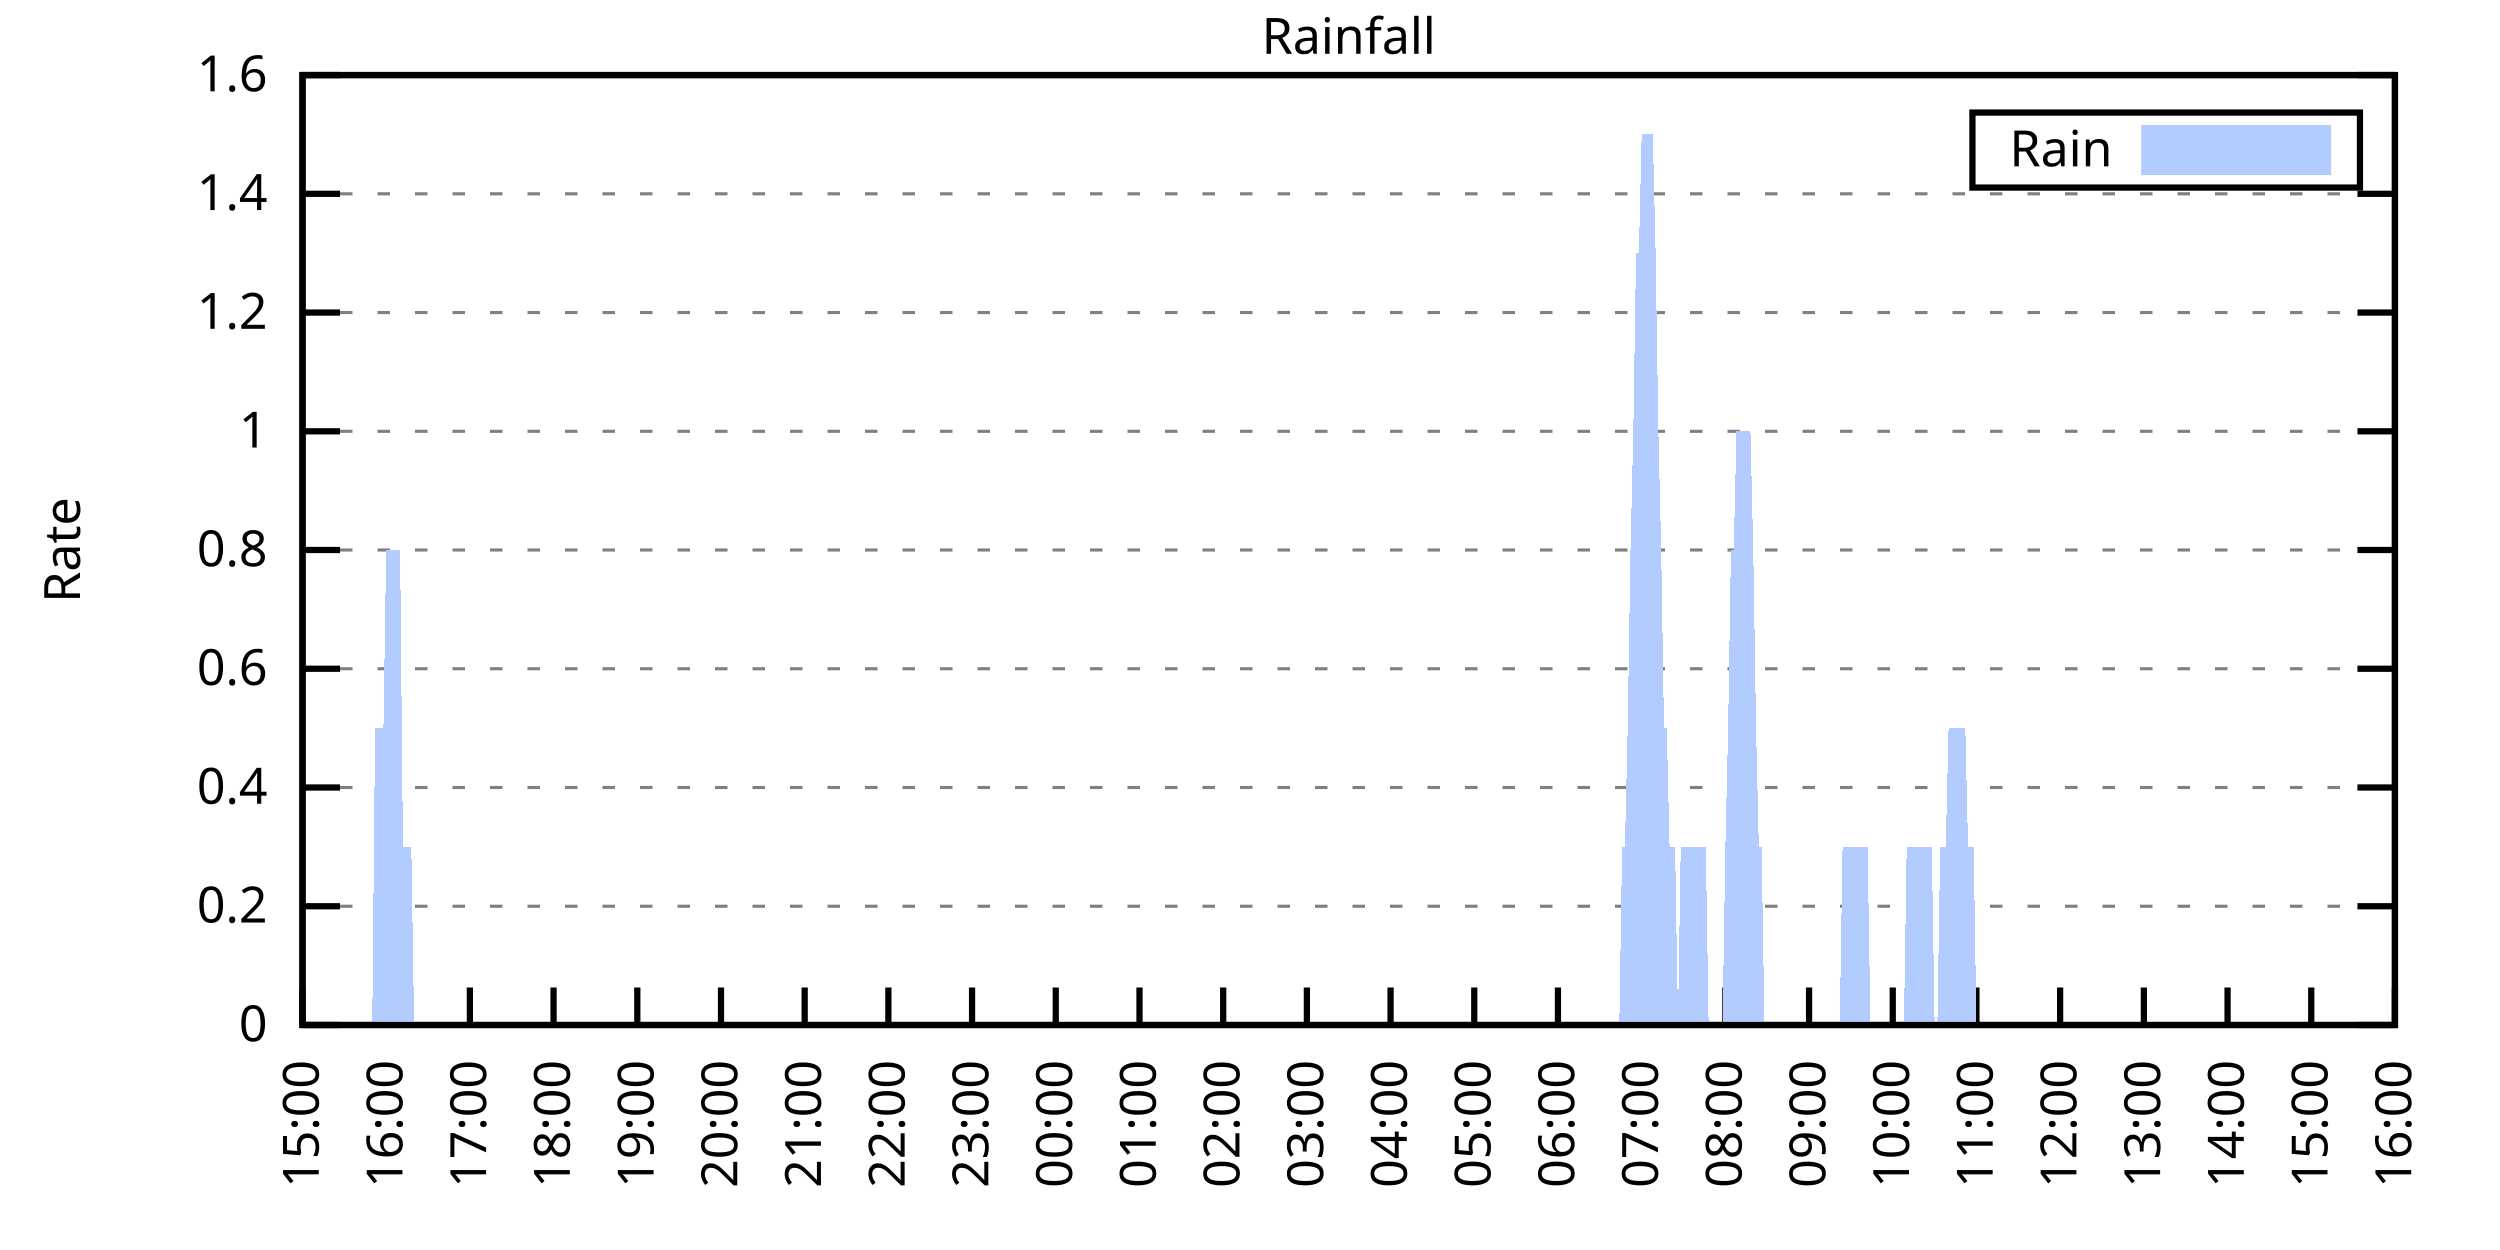
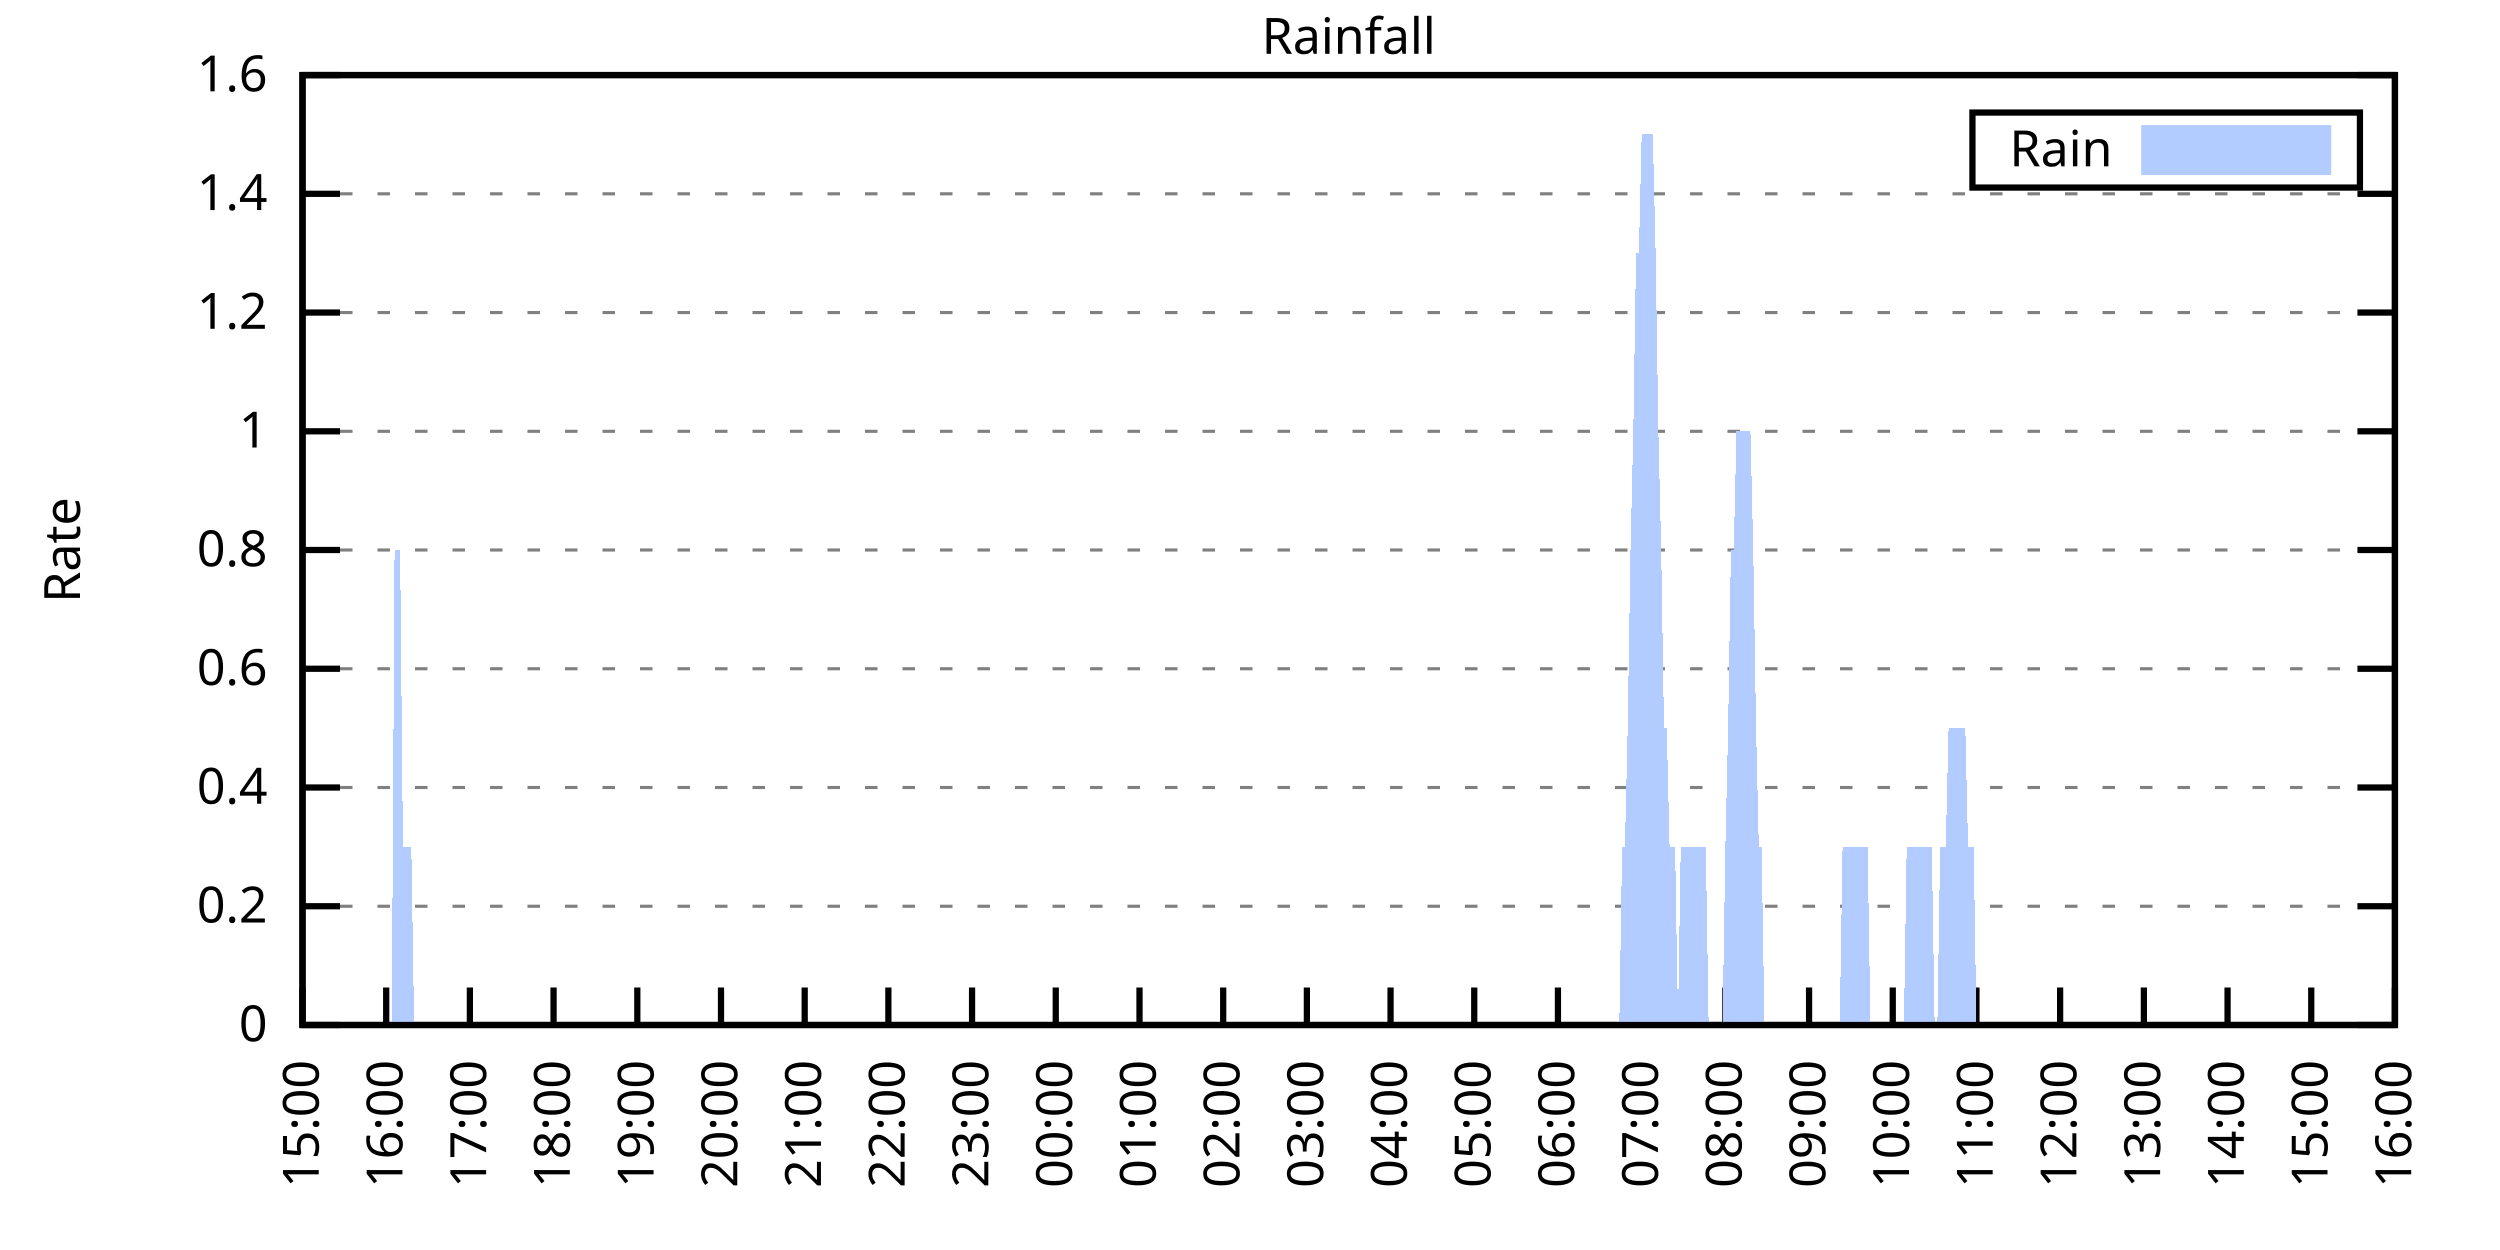
<svg xmlns="http://www.w3.org/2000/svg" xmlns:xlink="http://www.w3.org/1999/xlink" width="400" height="200" viewBox="0 0 400 200">
  <g id="gnuplot_canvas">
    <rect x="0" y="0" width="400" height="200" fill="none" />
    <defs>
      <circle id="gpDot" r="0.5" stroke-width="0.5" stroke="currentColor" />
      <path id="gpPt0" stroke-width="0.333" stroke="currentColor" d="M-1,0 h2 M0,-1 v2" />
      <path id="gpPt1" stroke-width="0.333" stroke="currentColor" d="M-1,-1 L1,1 M1,-1 L-1,1" />
      <path id="gpPt2" stroke-width="0.333" stroke="currentColor" d="M-1,0 L1,0 M0,-1 L0,1 M-1,-1 L1,1 M-1,1 L1,-1" />
      <rect id="gpPt3" stroke-width="0.333" stroke="currentColor" x="-1" y="-1" width="2" height="2" />
      <rect id="gpPt4" stroke-width="0.333" stroke="currentColor" fill="currentColor" x="-1" y="-1" width="2" height="2" />
      <circle id="gpPt5" stroke-width="0.333" stroke="currentColor" cx="0" cy="0" r="1" />
      <use xlink:href="#gpPt5" id="gpPt6" fill="currentColor" stroke="none" />
      <path id="gpPt7" stroke-width="0.333" stroke="currentColor" d="M0,-1.33 L-1.33,0.67 L1.33,0.67 z" />
      <use xlink:href="#gpPt7" id="gpPt8" fill="currentColor" stroke="none" />
      <use xlink:href="#gpPt7" id="gpPt9" stroke="currentColor" transform="rotate(180)" />
      <use xlink:href="#gpPt9" id="gpPt10" fill="currentColor" stroke="none" />
      <use xlink:href="#gpPt3" id="gpPt11" stroke="currentColor" transform="rotate(45)" />
      <use xlink:href="#gpPt11" id="gpPt12" fill="currentColor" stroke="none" />
      <path id="gpPt13" stroke-width="0.333" stroke="currentColor" d="M0,1.330 L1.265,0.411 L0.782,-1.067 L-0.782,-1.076 L-1.265,0.411 z" />
      <use xlink:href="#gpPt13" id="gpPt14" fill="currentColor" stroke="none" />
      <filter id="textbox" filterUnits="objectBoundingBox" x="0" y="0" height="1" width="1">
        <feFlood flood-color="white" flood-opacity="1" result="bgnd" />
        <feComposite in="SourceGraphic" in2="bgnd" operator="atop" />
      </filter>
      <filter id="greybox" filterUnits="objectBoundingBox" x="0" y="0" height="1" width="1">
        <feFlood flood-color="lightgrey" flood-opacity="1" result="grey" />
        <feComposite in="SourceGraphic" in2="grey" operator="atop" />
      </filter>
    </defs>
    <g fill="none" color="white" stroke="currentColor" stroke-width="1.00" stroke-linecap="butt" stroke-linejoin="miter">
</g>
    <g fill="none" color="black" stroke="currentColor" stroke-width="1.00" stroke-linecap="butt" stroke-linejoin="miter">
      <g stroke="none" shape-rendering="crispEdges">
        <polygon fill="rgb(255, 255, 255)" points="48.40,164.00 383.18,164.00 383.18,12.02 48.40,12.02 " />
      </g>
    </g>
    <g fill="none" color="black" stroke="currentColor" stroke-width="1.00" stroke-linecap="butt" stroke-linejoin="miter">
</g>
    <g fill="none" color="black" stroke="black" stroke-width="0.50" stroke-linecap="butt" stroke-linejoin="miter">
</g>
    <g fill="none" color="gray" stroke="currentColor" stroke-width="0.50" stroke-linecap="butt" stroke-linejoin="miter">
      <path stroke="gray" stroke-dasharray="2,4" class="gridline" d="M48.40,164.00 L383.19,164.00  " />
    </g>
    <g fill="none" color="gray" stroke="gray" stroke-width="1.00" stroke-linecap="butt" stroke-linejoin="miter">
</g>
    <g fill="none" color="black" stroke="currentColor" stroke-width="1.00" stroke-linecap="butt" stroke-linejoin="miter">
      <path stroke="black" d="M48.40,164.00 L54.40,164.00 M383.19,164.00 L377.19,164.00  " />
      <g transform="translate(42.80,166.60)" stroke="none" fill="black" font-family="Sans" font-size="8.00" text-anchor="end">
        <text>
          <tspan font-family="Sans"> 0</tspan>
        </text>
      </g>
    </g>
    <g fill="none" color="black" stroke="currentColor" stroke-width="1.00" stroke-linecap="butt" stroke-linejoin="miter">
</g>
    <g fill="none" color="black" stroke="black" stroke-width="0.50" stroke-linecap="butt" stroke-linejoin="miter">
</g>
    <g fill="none" color="gray" stroke="currentColor" stroke-width="0.50" stroke-linecap="butt" stroke-linejoin="miter">
      <path stroke="gray" stroke-dasharray="2,4" class="gridline" d="M48.40,145.00 L383.19,145.00  " />
    </g>
    <g fill="none" color="gray" stroke="gray" stroke-width="1.00" stroke-linecap="butt" stroke-linejoin="miter">
</g>
    <g fill="none" color="black" stroke="currentColor" stroke-width="1.00" stroke-linecap="butt" stroke-linejoin="miter">
      <path stroke="black" d="M48.40,145.00 L54.40,145.00 M383.19,145.00 L377.19,145.00  " />
      <g transform="translate(42.80,147.60)" stroke="none" fill="black" font-family="Sans" font-size="8.00" text-anchor="end">
        <text>
          <tspan font-family="Sans"> 0.2</tspan>
        </text>
      </g>
    </g>
    <g fill="none" color="black" stroke="currentColor" stroke-width="1.00" stroke-linecap="butt" stroke-linejoin="miter">
</g>
    <g fill="none" color="black" stroke="black" stroke-width="0.50" stroke-linecap="butt" stroke-linejoin="miter">
</g>
    <g fill="none" color="gray" stroke="currentColor" stroke-width="0.50" stroke-linecap="butt" stroke-linejoin="miter">
      <path stroke="gray" stroke-dasharray="2,4" class="gridline" d="M48.40,126.00 L383.19,126.00  " />
    </g>
    <g fill="none" color="gray" stroke="gray" stroke-width="1.00" stroke-linecap="butt" stroke-linejoin="miter">
</g>
    <g fill="none" color="black" stroke="currentColor" stroke-width="1.00" stroke-linecap="butt" stroke-linejoin="miter">
      <path stroke="black" d="M48.40,126.00 L54.40,126.00 M383.19,126.00 L377.19,126.00  " />
      <g transform="translate(42.80,128.60)" stroke="none" fill="black" font-family="Sans" font-size="8.00" text-anchor="end">
        <text>
          <tspan font-family="Sans"> 0.4</tspan>
        </text>
      </g>
    </g>
    <g fill="none" color="black" stroke="currentColor" stroke-width="1.00" stroke-linecap="butt" stroke-linejoin="miter">
</g>
    <g fill="none" color="black" stroke="black" stroke-width="0.50" stroke-linecap="butt" stroke-linejoin="miter">
</g>
    <g fill="none" color="gray" stroke="currentColor" stroke-width="0.50" stroke-linecap="butt" stroke-linejoin="miter">
      <path stroke="gray" stroke-dasharray="2,4" class="gridline" d="M48.40,107.00 L383.19,107.00  " />
    </g>
    <g fill="none" color="gray" stroke="gray" stroke-width="1.00" stroke-linecap="butt" stroke-linejoin="miter">
</g>
    <g fill="none" color="black" stroke="currentColor" stroke-width="1.00" stroke-linecap="butt" stroke-linejoin="miter">
      <path stroke="black" d="M48.40,107.00 L54.40,107.00 M383.19,107.00 L377.19,107.00  " />
      <g transform="translate(42.80,109.60)" stroke="none" fill="black" font-family="Sans" font-size="8.00" text-anchor="end">
        <text>
          <tspan font-family="Sans"> 0.6</tspan>
        </text>
      </g>
    </g>
    <g fill="none" color="black" stroke="currentColor" stroke-width="1.00" stroke-linecap="butt" stroke-linejoin="miter">
</g>
    <g fill="none" color="black" stroke="black" stroke-width="0.50" stroke-linecap="butt" stroke-linejoin="miter">
</g>
    <g fill="none" color="gray" stroke="currentColor" stroke-width="0.50" stroke-linecap="butt" stroke-linejoin="miter">
      <path stroke="gray" stroke-dasharray="2,4" class="gridline" d="M48.40,88.00 L383.19,88.00  " />
    </g>
    <g fill="none" color="gray" stroke="gray" stroke-width="1.00" stroke-linecap="butt" stroke-linejoin="miter">
</g>
    <g fill="none" color="black" stroke="currentColor" stroke-width="1.00" stroke-linecap="butt" stroke-linejoin="miter">
      <path stroke="black" d="M48.40,88.00 L54.40,88.00 M383.19,88.00 L377.19,88.00  " />
      <g transform="translate(42.80,90.60)" stroke="none" fill="black" font-family="Sans" font-size="8.00" text-anchor="end">
        <text>
          <tspan font-family="Sans"> 0.8</tspan>
        </text>
      </g>
    </g>
    <g fill="none" color="black" stroke="currentColor" stroke-width="1.00" stroke-linecap="butt" stroke-linejoin="miter">
</g>
    <g fill="none" color="black" stroke="black" stroke-width="0.50" stroke-linecap="butt" stroke-linejoin="miter">
</g>
    <g fill="none" color="gray" stroke="currentColor" stroke-width="0.50" stroke-linecap="butt" stroke-linejoin="miter">
      <path stroke="gray" stroke-dasharray="2,4" class="gridline" d="M48.40,69.01 L383.19,69.01  " />
    </g>
    <g fill="none" color="gray" stroke="gray" stroke-width="1.00" stroke-linecap="butt" stroke-linejoin="miter">
</g>
    <g fill="none" color="black" stroke="currentColor" stroke-width="1.00" stroke-linecap="butt" stroke-linejoin="miter">
      <path stroke="black" d="M48.40,69.01 L54.40,69.01 M383.19,69.01 L377.19,69.01  " />
      <g transform="translate(42.80,71.61)" stroke="none" fill="black" font-family="Sans" font-size="8.00" text-anchor="end">
        <text>
          <tspan font-family="Sans"> 1</tspan>
        </text>
      </g>
    </g>
    <g fill="none" color="black" stroke="currentColor" stroke-width="1.00" stroke-linecap="butt" stroke-linejoin="miter">
</g>
    <g fill="none" color="black" stroke="black" stroke-width="0.50" stroke-linecap="butt" stroke-linejoin="miter">
</g>
    <g fill="none" color="gray" stroke="currentColor" stroke-width="0.50" stroke-linecap="butt" stroke-linejoin="miter">
      <path stroke="gray" stroke-dasharray="2,4" class="gridline" d="M48.40,50.01 L383.19,50.01  " />
    </g>
    <g fill="none" color="gray" stroke="gray" stroke-width="1.00" stroke-linecap="butt" stroke-linejoin="miter">
</g>
    <g fill="none" color="black" stroke="currentColor" stroke-width="1.00" stroke-linecap="butt" stroke-linejoin="miter">
      <path stroke="black" d="M48.40,50.01 L54.40,50.01 M383.19,50.01 L377.19,50.01  " />
      <g transform="translate(42.80,52.61)" stroke="none" fill="black" font-family="Sans" font-size="8.00" text-anchor="end">
        <text>
          <tspan font-family="Sans"> 1.2</tspan>
        </text>
      </g>
    </g>
    <g fill="none" color="black" stroke="currentColor" stroke-width="1.00" stroke-linecap="butt" stroke-linejoin="miter">
</g>
    <g fill="none" color="black" stroke="black" stroke-width="0.50" stroke-linecap="butt" stroke-linejoin="miter">
</g>
    <g fill="none" color="gray" stroke="currentColor" stroke-width="0.50" stroke-linecap="butt" stroke-linejoin="miter">
      <path stroke="gray" stroke-dasharray="2,4" class="gridline" d="M48.40,31.01 L383.19,31.01  " />
    </g>
    <g fill="none" color="gray" stroke="gray" stroke-width="1.00" stroke-linecap="butt" stroke-linejoin="miter">
</g>
    <g fill="none" color="black" stroke="currentColor" stroke-width="1.00" stroke-linecap="butt" stroke-linejoin="miter">
      <path stroke="black" d="M48.40,31.01 L54.40,31.01 M383.19,31.01 L377.19,31.01  " />
      <g transform="translate(42.80,33.61)" stroke="none" fill="black" font-family="Sans" font-size="8.00" text-anchor="end">
        <text>
          <tspan font-family="Sans"> 1.4</tspan>
        </text>
      </g>
    </g>
    <g fill="none" color="black" stroke="currentColor" stroke-width="1.00" stroke-linecap="butt" stroke-linejoin="miter">
</g>
    <g fill="none" color="black" stroke="black" stroke-width="0.50" stroke-linecap="butt" stroke-linejoin="miter">
</g>
    <g fill="none" color="gray" stroke="currentColor" stroke-width="0.50" stroke-linecap="butt" stroke-linejoin="miter">
      <path stroke="gray" stroke-dasharray="2,4" class="gridline" d="M48.40,12.01 L383.19,12.01  " />
    </g>
    <g fill="none" color="gray" stroke="gray" stroke-width="1.00" stroke-linecap="butt" stroke-linejoin="miter">
</g>
    <g fill="none" color="black" stroke="currentColor" stroke-width="1.00" stroke-linecap="butt" stroke-linejoin="miter">
      <path stroke="black" d="M48.40,12.01 L54.40,12.01 M383.19,12.01 L377.19,12.01  " />
      <g transform="translate(42.80,14.61)" stroke="none" fill="black" font-family="Sans" font-size="8.00" text-anchor="end">
        <text>
          <tspan font-family="Sans"> 1.6</tspan>
        </text>
      </g>
    </g>
    <g fill="none" color="black" stroke="currentColor" stroke-width="1.00" stroke-linecap="butt" stroke-linejoin="miter">
      <path stroke="black" d="M48.40,164.00 L48.40,158.00  " />
      <g transform="translate(51.00,169.60) rotate(270.00)" stroke="none" fill="black" font-family="Sans" font-size="8.00" text-anchor="end">
        <text>
          <tspan font-family="Sans">15:00</tspan>
        </text>
      </g>
    </g>
    <g fill="none" color="black" stroke="currentColor" stroke-width="1.00" stroke-linecap="butt" stroke-linejoin="miter">
      <path stroke="black" d="M61.79,164.00 L61.79,158.00  " />
      <g transform="translate(64.39,169.60) rotate(270.00)" stroke="none" fill="black" font-family="Sans" font-size="8.00" text-anchor="end">
        <text>
          <tspan font-family="Sans">16:00</tspan>
        </text>
      </g>
    </g>
    <g fill="none" color="black" stroke="currentColor" stroke-width="1.00" stroke-linecap="butt" stroke-linejoin="miter">
      <path stroke="black" d="M75.18,164.00 L75.18,158.00  " />
      <g transform="translate(77.78,169.60) rotate(270.00)" stroke="none" fill="black" font-family="Sans" font-size="8.00" text-anchor="end">
        <text>
          <tspan font-family="Sans">17:00</tspan>
        </text>
      </g>
    </g>
    <g fill="none" color="black" stroke="currentColor" stroke-width="1.00" stroke-linecap="butt" stroke-linejoin="miter">
      <path stroke="black" d="M88.57,164.00 L88.57,158.00  " />
      <g transform="translate(91.17,169.60) rotate(270.00)" stroke="none" fill="black" font-family="Sans" font-size="8.00" text-anchor="end">
        <text>
          <tspan font-family="Sans">18:00</tspan>
        </text>
      </g>
    </g>
    <g fill="none" color="black" stroke="currentColor" stroke-width="1.00" stroke-linecap="butt" stroke-linejoin="miter">
      <path stroke="black" d="M101.97,164.00 L101.97,158.00  " />
      <g transform="translate(104.57,169.60) rotate(270.00)" stroke="none" fill="black" font-family="Sans" font-size="8.00" text-anchor="end">
        <text>
          <tspan font-family="Sans">19:00</tspan>
        </text>
      </g>
    </g>
    <g fill="none" color="black" stroke="currentColor" stroke-width="1.00" stroke-linecap="butt" stroke-linejoin="miter">
      <path stroke="black" d="M115.36,164.00 L115.36,158.00  " />
      <g transform="translate(117.96,169.60) rotate(270.00)" stroke="none" fill="black" font-family="Sans" font-size="8.00" text-anchor="end">
        <text>
          <tspan font-family="Sans">20:00</tspan>
        </text>
      </g>
    </g>
    <g fill="none" color="black" stroke="currentColor" stroke-width="1.00" stroke-linecap="butt" stroke-linejoin="miter">
      <path stroke="black" d="M128.75,164.00 L128.75,158.00  " />
      <g transform="translate(131.35,169.60) rotate(270.00)" stroke="none" fill="black" font-family="Sans" font-size="8.00" text-anchor="end">
        <text>
          <tspan font-family="Sans">21:00</tspan>
        </text>
      </g>
    </g>
    <g fill="none" color="black" stroke="currentColor" stroke-width="1.00" stroke-linecap="butt" stroke-linejoin="miter">
      <path stroke="black" d="M142.14,164.00 L142.14,158.00  " />
      <g transform="translate(144.74,169.60) rotate(270.00)" stroke="none" fill="black" font-family="Sans" font-size="8.00" text-anchor="end">
        <text>
          <tspan font-family="Sans">22:00</tspan>
        </text>
      </g>
    </g>
    <g fill="none" color="black" stroke="currentColor" stroke-width="1.00" stroke-linecap="butt" stroke-linejoin="miter">
      <path stroke="black" d="M155.53,164.00 L155.53,158.00  " />
      <g transform="translate(158.13,169.60) rotate(270.00)" stroke="none" fill="black" font-family="Sans" font-size="8.00" text-anchor="end">
        <text>
          <tspan font-family="Sans">23:00</tspan>
        </text>
      </g>
    </g>
    <g fill="none" color="black" stroke="currentColor" stroke-width="1.00" stroke-linecap="butt" stroke-linejoin="miter">
      <path stroke="black" d="M168.92,164.00 L168.92,158.00  " />
      <g transform="translate(171.52,169.60) rotate(270.00)" stroke="none" fill="black" font-family="Sans" font-size="8.00" text-anchor="end">
        <text>
          <tspan font-family="Sans">00:00</tspan>
        </text>
      </g>
    </g>
    <g fill="none" color="black" stroke="currentColor" stroke-width="1.00" stroke-linecap="butt" stroke-linejoin="miter">
      <path stroke="black" d="M182.32,164.00 L182.32,158.00  " />
      <g transform="translate(184.92,169.60) rotate(270.00)" stroke="none" fill="black" font-family="Sans" font-size="8.00" text-anchor="end">
        <text>
          <tspan font-family="Sans">01:00</tspan>
        </text>
      </g>
    </g>
    <g fill="none" color="black" stroke="currentColor" stroke-width="1.00" stroke-linecap="butt" stroke-linejoin="miter">
      <path stroke="black" d="M195.71,164.00 L195.71,158.00  " />
      <g transform="translate(198.31,169.60) rotate(270.00)" stroke="none" fill="black" font-family="Sans" font-size="8.00" text-anchor="end">
        <text>
          <tspan font-family="Sans">02:00</tspan>
        </text>
      </g>
    </g>
    <g fill="none" color="black" stroke="currentColor" stroke-width="1.00" stroke-linecap="butt" stroke-linejoin="miter">
      <path stroke="black" d="M209.10,164.00 L209.10,158.00  " />
      <g transform="translate(211.70,169.60) rotate(270.00)" stroke="none" fill="black" font-family="Sans" font-size="8.00" text-anchor="end">
        <text>
          <tspan font-family="Sans">03:00</tspan>
        </text>
      </g>
    </g>
    <g fill="none" color="black" stroke="currentColor" stroke-width="1.00" stroke-linecap="butt" stroke-linejoin="miter">
      <path stroke="black" d="M222.49,164.00 L222.49,158.00  " />
      <g transform="translate(225.09,169.60) rotate(270.00)" stroke="none" fill="black" font-family="Sans" font-size="8.00" text-anchor="end">
        <text>
          <tspan font-family="Sans">04:00</tspan>
        </text>
      </g>
    </g>
    <g fill="none" color="black" stroke="currentColor" stroke-width="1.00" stroke-linecap="butt" stroke-linejoin="miter">
      <path stroke="black" d="M235.88,164.00 L235.88,158.00  " />
      <g transform="translate(238.48,169.60) rotate(270.00)" stroke="none" fill="black" font-family="Sans" font-size="8.00" text-anchor="end">
        <text>
          <tspan font-family="Sans">05:00</tspan>
        </text>
      </g>
    </g>
    <g fill="none" color="black" stroke="currentColor" stroke-width="1.00" stroke-linecap="butt" stroke-linejoin="miter">
      <path stroke="black" d="M249.27,164.00 L249.27,158.00  " />
      <g transform="translate(251.87,169.60) rotate(270.00)" stroke="none" fill="black" font-family="Sans" font-size="8.00" text-anchor="end">
        <text>
          <tspan font-family="Sans">06:00</tspan>
        </text>
      </g>
    </g>
    <g fill="none" color="black" stroke="currentColor" stroke-width="1.00" stroke-linecap="butt" stroke-linejoin="miter">
      <path stroke="black" d="M262.67,164.00 L262.67,158.00  " />
      <g transform="translate(265.27,169.60) rotate(270.00)" stroke="none" fill="black" font-family="Sans" font-size="8.00" text-anchor="end">
        <text>
          <tspan font-family="Sans">07:00</tspan>
        </text>
      </g>
    </g>
    <g fill="none" color="black" stroke="currentColor" stroke-width="1.00" stroke-linecap="butt" stroke-linejoin="miter">
      <path stroke="black" d="M276.06,164.00 L276.06,158.00  " />
      <g transform="translate(278.66,169.60) rotate(270.00)" stroke="none" fill="black" font-family="Sans" font-size="8.00" text-anchor="end">
        <text>
          <tspan font-family="Sans">08:00</tspan>
        </text>
      </g>
    </g>
    <g fill="none" color="black" stroke="currentColor" stroke-width="1.00" stroke-linecap="butt" stroke-linejoin="miter">
      <path stroke="black" d="M289.45,164.00 L289.45,158.00  " />
      <g transform="translate(292.05,169.60) rotate(270.00)" stroke="none" fill="black" font-family="Sans" font-size="8.00" text-anchor="end">
        <text>
          <tspan font-family="Sans">09:00</tspan>
        </text>
      </g>
    </g>
    <g fill="none" color="black" stroke="currentColor" stroke-width="1.00" stroke-linecap="butt" stroke-linejoin="miter">
      <path stroke="black" d="M302.84,164.00 L302.84,158.00  " />
      <g transform="translate(305.44,169.60) rotate(270.00)" stroke="none" fill="black" font-family="Sans" font-size="8.00" text-anchor="end">
        <text>
          <tspan font-family="Sans">10:00</tspan>
        </text>
      </g>
    </g>
    <g fill="none" color="black" stroke="currentColor" stroke-width="1.00" stroke-linecap="butt" stroke-linejoin="miter">
      <path stroke="black" d="M316.23,164.00 L316.23,158.00  " />
      <g transform="translate(318.83,169.60) rotate(270.00)" stroke="none" fill="black" font-family="Sans" font-size="8.00" text-anchor="end">
        <text>
          <tspan font-family="Sans">11:00</tspan>
        </text>
      </g>
    </g>
    <g fill="none" color="black" stroke="currentColor" stroke-width="1.00" stroke-linecap="butt" stroke-linejoin="miter">
      <path stroke="black" d="M329.62,164.00 L329.62,158.00  " />
      <g transform="translate(332.22,169.60) rotate(270.00)" stroke="none" fill="black" font-family="Sans" font-size="8.00" text-anchor="end">
        <text>
          <tspan font-family="Sans">12:00</tspan>
        </text>
      </g>
    </g>
    <g fill="none" color="black" stroke="currentColor" stroke-width="1.00" stroke-linecap="butt" stroke-linejoin="miter">
      <path stroke="black" d="M343.02,164.00 L343.02,158.00  " />
      <g transform="translate(345.62,169.60) rotate(270.00)" stroke="none" fill="black" font-family="Sans" font-size="8.00" text-anchor="end">
        <text>
          <tspan font-family="Sans">13:00</tspan>
        </text>
      </g>
    </g>
    <g fill="none" color="black" stroke="currentColor" stroke-width="1.00" stroke-linecap="butt" stroke-linejoin="miter">
      <path stroke="black" d="M356.41,164.00 L356.41,158.00  " />
      <g transform="translate(359.01,169.60) rotate(270.00)" stroke="none" fill="black" font-family="Sans" font-size="8.00" text-anchor="end">
        <text>
          <tspan font-family="Sans">14:00</tspan>
        </text>
      </g>
    </g>
    <g fill="none" color="black" stroke="currentColor" stroke-width="1.00" stroke-linecap="butt" stroke-linejoin="miter">
      <path stroke="black" d="M369.80,164.00 L369.80,158.00  " />
      <g transform="translate(372.40,169.60) rotate(270.00)" stroke="none" fill="black" font-family="Sans" font-size="8.00" text-anchor="end">
        <text>
          <tspan font-family="Sans">15:00</tspan>
        </text>
      </g>
    </g>
    <g fill="none" color="black" stroke="currentColor" stroke-width="1.00" stroke-linecap="butt" stroke-linejoin="miter">
      <path stroke="black" d="M383.19,164.00 L383.19,158.00  " />
      <g transform="translate(385.79,169.60) rotate(270.00)" stroke="none" fill="black" font-family="Sans" font-size="8.00" text-anchor="end">
        <text>
          <tspan font-family="Sans">16:00</tspan>
        </text>
      </g>
    </g>
    <g fill="none" color="black" stroke="currentColor" stroke-width="1.00" stroke-linecap="butt" stroke-linejoin="miter">
</g>
    <g fill="none" color="black" stroke="currentColor" stroke-width="1.00" stroke-linecap="butt" stroke-linejoin="miter">
      <path stroke="black" d="M48.40,12.01 L48.40,164.00 L383.19,164.00 L383.19,12.01 L48.40,12.01 Z  " />
    </g>
    <g fill="none" color="black" stroke="currentColor" stroke-width="1.00" stroke-linecap="butt" stroke-linejoin="miter">
</g>
    <g fill="none" color="black" stroke="currentColor" stroke-width="1.00" stroke-linecap="butt" stroke-linejoin="miter">
      <path stroke="black" d="M315.59,30.01 L315.59,18.01 L377.59,18.01 L377.59,30.01 L315.59,30.01 Z  " />
    </g>
    <g id="Rainfall_plot_1">
      <g fill="none" color="white" stroke="black" stroke-width="2.00" stroke-linecap="butt" stroke-linejoin="miter">
</g>
      <g fill="none" color="black" stroke="currentColor" stroke-width="2.00" stroke-linecap="butt" stroke-linejoin="miter">
        <g transform="translate(337.99,26.61)" stroke="none" fill="black" font-family="Sans" font-size="8.00" text-anchor="end">
          <text>
            <tspan font-family="Sans">Rain</tspan>
          </text>
        </g>
      </g>
      <g fill="none" color="black" stroke="currentColor" stroke-width="2.00" stroke-linecap="butt" stroke-linejoin="miter">
        <g stroke="none" shape-rendering="crispEdges">
          <polygon fill="rgb(178, 204, 255)" points="343.59,27.01 371.99,27.01 371.99,21.01 343.59,21.01 " />
        </g>
        <path stroke="rgb(178, 204, 255)" d="M343.59,27.01 L371.99,27.01 L371.99,21.01 L343.59,21.01 L343.59,27.01 Z  " />
      </g>
      <g fill="none" color="black" stroke="currentColor" stroke-width="2.00" stroke-linecap="butt" stroke-linejoin="miter">
        <g stroke="none" shape-rendering="crispEdges">
-           <polygon fill="rgb(178, 204, 255)" points="55.54,164.00 55.99,164.00 56.43,164.00 56.88,164.00 57.33,164.00 57.77,164.00 58.22,164.00 58.67,164.00 59.11,164.00 59.56,164.00 60.01,116.50 60.45,116.50 60.90,116.50 61.35,116.50 61.79,88.00 62.24,88.00 62.68,88.00 63.13,88.00 63.58,88.00 64.02,88.00 64.47,135.50 64.92,135.50 65.36,135.50 65.81,135.50 66.26,164.00 66.70,164.00 67.15,164.00 67.59,164.00 68.04,164.00 68.49,164.00 68.93,164.00 69.38,164.00 69.83,164.00 70.27,164.00 70.72,164.00 71.17,164.00 71.61,164.00 72.06,164.00 72.50,164.00 72.95,164.00 73.40,164.00 73.84,164.00 74.29,164.00 74.74,164.00 75.18,164.00 75.63,164.00 76.08,164.00 76.52,164.00 76.97,164.00 77.42,164.00 77.86,164.00 78.31,164.00 78.75,164.00 79.20,164.00 79.65,164.00 80.09,164.00 80.54,164.00 80.99,164.00 81.43,164.00 81.88,164.00 82.33,164.00 82.77,164.00 83.22,164.00 83.66,164.00 84.11,164.00 84.56,164.00 85.00,164.00 85.45,164.00 85.90,164.00 86.34,164.00 86.79,164.00 87.24,164.00 87.68,164.00 88.13,164.00 88.57,164.00 89.02,164.00 89.47,164.00 89.91,164.00 90.36,164.00 90.81,164.00 91.25,164.00 91.70,164.00 92.15,164.00 92.59,164.00 93.04,164.00 93.49,164.00 93.93,164.00 94.38,164.00 94.82,164.00 95.27,164.00 95.72,164.00 96.16,164.00 96.61,164.00 97.06,164.00 97.50,164.00 97.95,164.00 98.40,164.00 98.84,164.00 99.29,164.00 99.73,164.00 100.18,164.00 100.63,164.00 101.07,164.00 101.52,164.00 101.97,164.00 102.41,164.00 102.86,164.00 103.31,164.00 103.75,164.00 104.20,164.00 104.64,164.00 105.09,164.00 105.54,164.00 105.98,164.00 106.43,164.00 106.88,164.00 107.32,164.00 107.77,164.00 108.22,164.00 108.66,164.00 109.11,164.00 109.55,164.00 110.00,164.00 110.45,164.00 110.89,164.00 111.34,164.00 111.79,164.00 112.23,164.00 112.68,164.00 113.13,164.00 113.57,164.00 114.02,164.00 114.47,164.00 114.91,164.00 115.36,164.00 115.80,164.00 116.25,164.00 116.70,164.00 117.14,164.00 117.59,164.00 118.04,164.00 118.48,164.00 118.93,164.00 119.38,164.00 119.82,164.00 120.27,164.00 120.71,164.00 121.16,164.00 121.61,164.00 122.05,164.00 122.50,164.00 122.95,164.00 123.39,164.00 123.84,164.00 124.29,164.00 124.73,164.00 125.18,164.00 125.62,164.00 126.07,164.00 126.52,164.00 126.96,164.00 127.41,164.00 127.86,164.00 128.30,164.00 128.75,164.00 129.20,164.00 129.64,164.00 130.09,164.00 130.54,164.00 130.98,164.00 131.43,164.00 131.87,164.00 132.32,164.00 132.77,164.00 133.21,164.00 133.66,164.00 134.11,164.00 134.55,164.00 135.00,164.00 135.45,164.00 135.89,164.00 136.34,164.00 136.78,164.00 137.23,164.00 137.68,164.00 138.12,164.00 138.57,164.00 139.02,164.00 139.46,164.00 139.91,164.00 140.36,164.00 140.80,164.00 141.25,164.00 141.69,164.00 142.14,164.00 142.59,164.00 143.03,164.00 143.48,164.00 143.93,164.00 144.37,164.00 144.82,164.00 145.27,164.00 145.71,164.00 146.16,164.00 146.61,164.00 147.05,164.00 147.50,164.00 147.94,164.00 148.39,164.00 148.84,164.00 149.28,164.00 149.73,164.00 150.18,164.00 150.62,164.00 151.07,164.00 151.52,164.00 151.96,164.00 152.41,164.00 152.85,164.00 153.30,164.00 153.75,164.00 154.19,164.00 154.64,164.00 155.09,164.00 155.53,164.00 155.98,164.00 156.43,164.00 156.87,164.00 157.32,164.00 157.76,164.00 158.21,164.00 158.66,164.00 159.10,164.00 159.55,164.00 160.00,164.00 160.44,164.00 160.89,164.00 161.34,164.00 161.78,164.00 162.23,164.00 162.67,164.00 163.12,164.00 163.57,164.00 164.01,164.00 164.46,164.00 164.91,164.00 165.35,164.00 165.80,164.00 166.25,164.00 166.69,164.00 167.14,164.00 167.59,164.00 168.03,164.00 168.48,164.00 168.92,164.00 169.37,164.00 169.82,164.00 170.26,164.00 170.71,164.00 171.16,164.00 171.60,164.00 172.05,164.00 172.50,164.00 172.94,164.00 173.39,164.00 173.83,164.00 174.28,164.00 174.73,164.00 175.17,164.00 175.62,164.00 176.07,164.00 176.51,164.00 176.96,164.00 177.41,164.00 177.85,164.00 178.30,164.00 178.74,164.00 179.19,164.00 179.64,164.00 180.08,164.00 180.53,164.00 180.98,164.00 181.42,164.00 181.87,164.00 182.32,164.00 182.76,164.00 183.21,164.00 183.66,164.00 184.10,164.00 184.55,164.00 184.99,164.00 185.44,164.00 185.89,164.00 186.33,164.00 186.78,164.00 187.23,164.00 187.67,164.00 188.12,164.00 188.57,164.00 189.01,164.00 189.46,164.00 189.90,164.00 190.35,164.00 190.80,164.00 191.24,164.00 191.69,164.00 192.14,164.00 192.58,164.00 193.03,164.00 193.48,164.00 193.92,164.00 194.37,164.00 194.81,164.00 195.26,164.00 195.71,164.00 196.15,164.00 196.60,164.00 197.05,164.00 197.49,164.00 197.94,164.00 198.39,164.00 198.83,164.00 199.28,164.00 199.73,164.00 200.17,164.00 200.62,164.00 201.06,164.00 201.51,164.00 201.96,164.00 202.40,164.00 202.85,164.00 203.30,164.00 203.74,164.00 204.19,164.00 204.64,164.00 205.08,164.00 205.53,164.00 205.97,164.00 206.42,164.00 206.87,164.00 207.31,164.00 207.76,164.00 208.21,164.00 208.65,164.00 209.10,164.00 209.55,164.00 209.99,164.00 210.44,164.00 210.88,164.00 211.33,164.00 211.78,164.00 212.22,164.00 212.67,164.00 213.12,164.00 213.56,164.00 214.01,164.00 214.46,164.00 214.90,164.00 215.35,164.00 215.80,164.00 216.24,164.00 216.69,164.00 217.13,164.00 217.58,164.00 218.03,164.00 218.47,164.00 218.92,164.00 219.37,164.00 219.81,164.00 220.26,164.00 220.71,164.00 221.15,164.00 221.60,164.00 222.04,164.00 222.49,164.00 222.94,164.00 223.38,164.00 223.83,164.00 224.28,164.00 224.72,164.00 225.17,164.00 225.62,164.00 226.06,164.00 226.51,164.00 226.95,164.00 227.40,164.00 227.85,164.00 228.29,164.00 228.74,164.00 229.19,164.00 229.63,164.00 230.08,164.00 230.53,164.00 230.97,164.00 231.42,164.00 231.86,164.00 232.31,164.00 232.76,164.00 233.20,164.00 233.65,164.00 234.10,164.00 234.54,164.00 234.99,164.00 235.44,164.00 235.88,164.00 236.33,164.00 236.78,164.00 237.22,164.00 237.67,164.00 238.11,164.00 238.56,164.00 239.01,164.00 239.45,164.00 239.90,164.00 240.35,164.00 240.79,164.00 241.24,164.00 241.69,164.00 242.13,164.00 242.58,164.00 243.02,164.00 243.47,164.00 243.92,164.00 244.36,164.00 244.81,164.00 245.26,164.00 245.70,164.00 246.15,164.00 246.60,164.00 247.04,164.00 247.49,164.00 247.93,164.00 248.38,164.00 248.83,164.00 249.27,164.00 249.72,164.00 250.17,164.00 250.61,164.00 251.06,164.00 251.51,164.00 251.95,164.00 252.40,164.00 252.85,164.00 253.29,164.00 253.74,164.00 254.18,164.00 254.63,164.00 255.08,164.00 255.52,164.00 255.97,164.00 256.42,164.00 256.86,164.00 257.31,164.00 257.76,164.00 258.20,164.00 258.65,164.00 259.09,164.00 259.54,135.50 259.99,135.50 260.43,116.50 260.88,88.00 261.33,69.01 261.77,40.51 262.22,40.51 262.67,21.51 263.11,21.51 263.56,21.51 264.00,21.51 264.45,21.51 264.90,40.51 265.34,69.01 265.79,88.00 266.24,116.50 266.68,116.50 267.13,135.50 267.58,135.50 268.02,135.50 268.47,164.00 268.92,135.50 269.36,135.50 269.81,135.50 270.25,135.50 270.70,135.50 271.15,135.50 271.59,135.50 272.04,135.50 272.49,135.50 272.93,135.50 273.38,164.00 273.83,164.00 274.27,164.00 274.72,164.00 275.16,164.00 275.61,164.00 276.06,135.50 276.50,116.50 276.95,88.00 277.40,88.00 277.84,69.01 278.29,69.01 278.74,69.01 279.18,69.01 279.63,69.01 280.07,69.01 280.52,88.00 280.97,116.50 281.41,135.50 281.86,135.50 282.31,164.00 282.75,164.00 283.20,164.00 283.65,164.00 284.09,164.00 284.54,164.00 284.98,164.00 285.43,164.00 285.88,164.00 286.32,164.00 286.77,164.00 287.22,164.00 287.66,164.00 288.11,164.00 288.56,164.00 289.00,164.00 289.45,164.00 289.90,164.00 290.34,164.00 290.79,164.00 291.23,164.00 291.68,164.00 292.13,164.00 292.57,164.00 293.02,164.00 293.47,164.00 293.91,164.00 294.36,164.00 294.81,135.50 295.25,135.50 295.70,135.50 296.14,135.50 296.59,135.50 297.04,135.50 297.48,135.50 297.93,135.50 298.38,135.50 298.82,135.50 299.27,164.00 299.72,164.00 300.16,164.00 300.61,164.00 301.05,164.00 301.50,164.00 301.95,164.00 302.39,164.00 302.84,164.00 303.29,164.00 303.73,164.00 304.18,164.00 304.63,164.00 305.07,135.50 305.52,135.50 305.97,135.50 306.41,135.50 306.86,135.50 307.30,135.50 307.75,135.50 308.20,135.50 308.64,135.50 309.09,135.50 309.54,164.00 309.98,164.00 310.43,135.50 310.88,135.50 311.32,135.50 311.77,116.50 312.21,116.50 312.66,116.50 313.11,116.50 313.55,116.50 314.00,116.50 314.45,116.50 314.89,135.50 315.34,135.50 315.79,135.50 316.23,164.00 316.68,164.00 317.12,164.00 317.57,164.00 318.02,164.00 318.46,164.00 318.91,164.00 319.36,164.00 319.80,164.00 320.25,164.00 320.70,164.00 321.14,164.00 321.59,164.00 322.04,164.00 322.48,164.00 322.93,164.00 323.37,164.00 323.82,164.00 324.27,164.00 324.71,164.00 325.16,164.00 325.61,164.00 326.05,164.00 326.50,164.00 326.95,164.00 327.39,164.00 327.84,164.00 328.28,164.00 328.73,164.00 329.18,164.00 329.62,164.00 330.07,164.00 330.52,164.00 330.96,164.00 331.41,164.00 331.86,164.00 332.30,164.00 332.75,164.00 333.19,164.00 333.64,164.00 334.09,164.00 334.53,164.00 334.98,164.00 335.43,164.00 335.87,164.00 336.32,164.00 336.77,164.00 337.21,164.00 337.66,164.00 338.10,164.00 338.55,164.00 339.00,164.00 339.44,164.00 339.89,164.00 340.34,164.00 340.78,164.00 341.23,164.00 341.68,164.00 342.12,164.00 342.57,164.00 343.02,164.00 343.46,164.00 343.91,164.00 344.35,164.00 344.80,164.00 345.25,164.00 345.69,164.00 346.14,164.00 346.59,164.00 347.03,164.00 347.48,164.00 347.93,164.00 348.37,164.00 348.82,164.00 349.26,164.00 349.71,164.00 350.16,164.00 350.60,164.00 351.05,164.00 351.50,164.00 351.94,164.00 352.39,164.00 352.84,164.00 353.28,164.00 353.73,164.00 354.17,164.00 354.62,164.00 355.07,164.00 355.51,164.00 355.96,164.00 356.41,164.00 356.85,164.00 357.30,164.00 357.75,164.00 358.19,164.00 358.64,164.00 359.09,164.00 359.53,164.00 359.98,164.00 360.42,164.00 360.87,164.00 361.32,164.00 361.76,164.00 362.21,164.00 362.66,164.00 363.10,164.00 363.55,164.00 364.00,164.00 364.44,164.00 364.89,164.00 365.33,164.00 365.78,164.00 366.23,164.00 366.67,164.00 367.12,164.00 367.57,164.00 368.01,164.00 368.46,164.00 368.91,164.00 369.35,164.00 369.80,164.00 370.24,164.00 370.69,164.00 371.14,164.00 371.58,164.00 372.03,164.00 372.48,164.00 372.92,164.00 373.37,164.00 373.82,164.00 374.26,164.00 374.71,164.00 375.16,164.00 375.60,164.00 376.05,164.00 376.49,164.00 376.49,164.00 55.54,164.00 " />
+           <polygon fill="rgb(178, 204, 255)" points="58.67,164.00 59.11,164.00 59.56,164.00 60.01,164.00 60.45,164.00 60.90,164.00 61.35,164.00 61.79,164.00 62.24,164.00 62.68,164.00 63.13,88.00 63.58,88.00 64.02,88.00 64.47,135.50 64.92,135.50 65.36,135.50 65.81,135.50 66.26,164.00 66.70,164.00 67.15,164.00 67.59,164.00 68.04,164.00 68.49,164.00 68.93,164.00 69.38,164.00 69.83,164.00 70.27,164.00 70.72,164.00 71.17,164.00 71.61,164.00 72.06,164.00 72.50,164.00 72.95,164.00 73.40,164.00 73.84,164.00 74.29,164.00 74.74,164.00 75.18,164.00 75.63,164.00 76.08,164.00 76.52,164.00 76.97,164.00 77.42,164.00 77.86,164.00 78.31,164.00 78.75,164.00 79.20,164.00 79.65,164.00 80.09,164.00 80.54,164.00 80.99,164.00 81.43,164.00 81.88,164.00 82.33,164.00 82.77,164.00 83.22,164.00 83.66,164.00 84.11,164.00 84.56,164.00 85.00,164.00 85.45,164.00 85.90,164.00 86.34,164.00 86.79,164.00 87.24,164.00 87.68,164.00 88.13,164.00 88.57,164.00 89.02,164.00 89.47,164.00 89.91,164.00 90.36,164.00 90.81,164.00 91.25,164.00 91.70,164.00 92.15,164.00 92.59,164.00 93.04,164.00 93.49,164.00 93.93,164.00 94.38,164.00 94.82,164.00 95.27,164.00 95.72,164.00 96.16,164.00 96.61,164.00 97.06,164.00 97.50,164.00 97.95,164.00 98.40,164.00 98.84,164.00 99.29,164.00 99.73,164.00 100.18,164.00 100.63,164.00 101.07,164.00 101.52,164.00 101.97,164.00 102.41,164.00 102.86,164.00 103.31,164.00 103.75,164.00 104.20,164.00 104.64,164.00 105.09,164.00 105.54,164.00 105.98,164.00 106.43,164.00 106.88,164.00 107.32,164.00 107.77,164.00 108.22,164.00 108.66,164.00 109.11,164.00 109.55,164.00 110.00,164.00 110.45,164.00 110.89,164.00 111.34,164.00 111.79,164.00 112.23,164.00 112.68,164.00 113.13,164.00 113.57,164.00 114.02,164.00 114.47,164.00 114.91,164.00 115.36,164.00 115.80,164.00 116.25,164.00 116.70,164.00 117.14,164.00 117.59,164.00 118.04,164.00 118.48,164.00 118.93,164.00 119.38,164.00 119.82,164.00 120.27,164.00 120.71,164.00 121.16,164.00 121.61,164.00 122.05,164.00 122.50,164.00 122.95,164.00 123.39,164.00 123.84,164.00 124.29,164.00 124.73,164.00 125.18,164.00 125.62,164.00 126.07,164.00 126.52,164.00 126.96,164.00 127.41,164.00 127.86,164.00 128.30,164.00 128.75,164.00 129.20,164.00 129.64,164.00 130.09,164.00 130.54,164.00 130.98,164.00 131.43,164.00 131.87,164.00 132.32,164.00 132.77,164.00 133.21,164.00 133.66,164.00 134.11,164.00 134.55,164.00 135.00,164.00 135.45,164.00 135.89,164.00 136.34,164.00 136.78,164.00 137.23,164.00 137.68,164.00 138.12,164.00 138.57,164.00 139.02,164.00 139.46,164.00 139.91,164.00 140.36,164.00 140.80,164.00 141.25,164.00 141.69,164.00 142.14,164.00 142.59,164.00 143.03,164.00 143.48,164.00 143.93,164.00 144.37,164.00 144.82,164.00 145.27,164.00 145.71,164.00 146.16,164.00 146.61,164.00 147.05,164.00 147.50,164.00 147.94,164.00 148.39,164.00 148.84,164.00 149.28,164.00 149.73,164.00 150.18,164.00 150.62,164.00 151.07,164.00 151.52,164.00 151.96,164.00 152.41,164.00 152.85,164.00 153.30,164.00 153.75,164.00 154.19,164.00 154.64,164.00 155.09,164.00 155.53,164.00 155.98,164.00 156.43,164.00 156.87,164.00 157.32,164.00 157.76,164.00 158.21,164.00 158.66,164.00 159.10,164.00 159.55,164.00 160.00,164.00 160.44,164.00 160.89,164.00 161.34,164.00 161.78,164.00 162.23,164.00 162.67,164.00 163.12,164.00 163.57,164.00 164.01,164.00 164.46,164.00 164.91,164.00 165.35,164.00 165.80,164.00 166.25,164.00 166.69,164.00 167.14,164.00 167.59,164.00 168.03,164.00 168.48,164.00 168.92,164.00 169.37,164.00 169.82,164.00 170.26,164.00 170.71,164.00 171.16,164.00 171.60,164.00 172.05,164.00 172.50,164.00 172.94,164.00 173.39,164.00 173.83,164.00 174.28,164.00 174.73,164.00 175.17,164.00 175.62,164.00 176.07,164.00 176.51,164.00 176.96,164.00 177.41,164.00 177.85,164.00 178.30,164.00 178.74,164.00 179.19,164.00 179.64,164.00 180.08,164.00 180.53,164.00 180.98,164.00 181.42,164.00 181.87,164.00 182.32,164.00 182.76,164.00 183.21,164.00 183.66,164.00 184.10,164.00 184.55,164.00 184.99,164.00 185.44,164.00 185.89,164.00 186.33,164.00 186.78,164.00 187.23,164.00 187.67,164.00 188.12,164.00 188.57,164.00 189.01,164.00 189.46,164.00 189.90,164.00 190.35,164.00 190.80,164.00 191.24,164.00 191.69,164.00 192.14,164.00 192.58,164.00 193.03,164.00 193.48,164.00 193.92,164.00 194.37,164.00 194.81,164.00 195.26,164.00 195.71,164.00 196.15,164.00 196.60,164.00 197.05,164.00 197.49,164.00 197.94,164.00 198.39,164.00 198.83,164.00 199.28,164.00 199.73,164.00 200.17,164.00 200.62,164.00 201.06,164.00 201.51,164.00 201.96,164.00 202.40,164.00 202.85,164.00 203.30,164.00 203.74,164.00 204.19,164.00 204.64,164.00 205.08,164.00 205.53,164.00 205.97,164.00 206.42,164.00 206.87,164.00 207.31,164.00 207.76,164.00 208.21,164.00 208.65,164.00 209.10,164.00 209.55,164.00 209.99,164.00 210.44,164.00 210.88,164.00 211.33,164.00 211.78,164.00 212.22,164.00 212.67,164.00 213.12,164.00 213.56,164.00 214.01,164.00 214.46,164.00 214.90,164.00 215.35,164.00 215.80,164.00 216.24,164.00 216.69,164.00 217.13,164.00 217.58,164.00 218.03,164.00 218.47,164.00 218.92,164.00 219.37,164.00 219.81,164.00 220.26,164.00 220.71,164.00 221.15,164.00 221.60,164.00 222.04,164.00 222.49,164.00 222.94,164.00 223.38,164.00 223.83,164.00 224.28,164.00 224.72,164.00 225.17,164.00 225.62,164.00 226.06,164.00 226.51,164.00 226.95,164.00 227.40,164.00 227.85,164.00 228.29,164.00 228.74,164.00 229.19,164.00 229.63,164.00 230.08,164.00 230.53,164.00 230.97,164.00 231.42,164.00 231.86,164.00 232.31,164.00 232.76,164.00 233.20,164.00 233.65,164.00 234.10,164.00 234.54,164.00 234.99,164.00 235.44,164.00 235.88,164.00 236.33,164.00 236.78,164.00 237.22,164.00 237.67,164.00 238.11,164.00 238.56,164.00 239.01,164.00 239.45,164.00 239.90,164.00 240.35,164.00 240.79,164.00 241.24,164.00 241.69,164.00 242.13,164.00 242.58,164.00 243.02,164.00 243.47,164.00 243.92,164.00 244.36,164.00 244.81,164.00 245.26,164.00 245.70,164.00 246.15,164.00 246.60,164.00 247.04,164.00 247.49,164.00 247.93,164.00 248.38,164.00 248.83,164.00 249.27,164.00 249.72,164.00 250.17,164.00 250.61,164.00 251.06,164.00 251.51,164.00 251.95,164.00 252.40,164.00 252.85,164.00 253.29,164.00 253.74,164.00 254.18,164.00 254.63,164.00 255.08,164.00 255.52,164.00 255.97,164.00 256.42,164.00 256.86,164.00 257.31,164.00 257.76,164.00 258.20,164.00 258.65,164.00 259.09,164.00 259.54,135.50 259.99,135.50 260.43,116.50 260.88,88.00 261.33,69.01 261.77,40.51 262.22,40.51 262.67,21.51 263.11,21.51 263.56,21.51 264.00,21.51 264.45,21.51 264.90,40.51 265.34,69.01 265.79,88.00 266.24,116.50 266.68,116.50 267.13,135.50 267.58,135.50 268.02,135.50 268.47,164.00 268.92,135.50 269.36,135.50 269.81,135.50 270.25,135.50 270.70,135.50 271.15,135.50 271.59,135.50 272.04,135.50 272.49,135.50 272.93,135.50 273.38,164.00 273.83,164.00 274.27,164.00 274.72,164.00 275.16,164.00 275.61,164.00 276.06,135.50 276.50,116.50 276.95,88.00 277.40,88.00 277.84,69.01 278.29,69.01 278.74,69.01 279.18,69.01 279.63,69.01 280.07,69.01 280.52,88.00 280.97,116.50 281.41,135.50 281.86,135.50 282.31,164.00 282.75,164.00 283.20,164.00 283.65,164.00 284.09,164.00 284.54,164.00 284.98,164.00 285.43,164.00 285.88,164.00 286.32,164.00 286.77,164.00 287.22,164.00 287.66,164.00 288.11,164.00 288.56,164.00 289.00,164.00 289.45,164.00 289.90,164.00 290.34,164.00 290.79,164.00 291.23,164.00 291.68,164.00 292.13,164.00 292.57,164.00 293.02,164.00 293.47,164.00 293.91,164.00 294.36,164.00 294.81,135.50 295.25,135.50 295.70,135.50 296.14,135.50 296.59,135.50 297.04,135.50 297.48,135.50 297.93,135.50 298.38,135.50 298.82,135.50 299.27,164.00 299.72,164.00 300.16,164.00 300.61,164.00 301.05,164.00 301.50,164.00 301.95,164.00 302.39,164.00 302.84,164.00 303.29,164.00 303.73,164.00 304.18,164.00 304.63,164.00 305.07,135.50 305.52,135.50 305.97,135.50 306.41,135.50 306.86,135.50 307.30,135.50 307.75,135.50 308.20,135.50 308.64,135.50 309.09,135.50 309.54,164.00 309.98,164.00 310.43,135.50 310.88,135.50 311.32,135.50 311.77,116.50 312.21,116.50 312.66,116.50 313.11,116.50 313.55,116.50 314.00,116.50 314.45,116.50 314.89,135.50 315.34,135.50 315.79,135.50 316.23,164.00 316.68,164.00 317.12,164.00 317.57,164.00 318.02,164.00 318.46,164.00 318.91,164.00 319.36,164.00 319.80,164.00 320.25,164.00 320.70,164.00 321.14,164.00 321.59,164.00 322.04,164.00 322.48,164.00 322.93,164.00 323.37,164.00 323.82,164.00 324.27,164.00 324.71,164.00 325.16,164.00 325.61,164.00 326.05,164.00 326.50,164.00 326.95,164.00 327.39,164.00 327.84,164.00 328.28,164.00 328.73,164.00 329.18,164.00 329.62,164.00 330.07,164.00 330.52,164.00 330.96,164.00 331.41,164.00 331.86,164.00 332.30,164.00 332.75,164.00 333.19,164.00 333.64,164.00 334.09,164.00 334.53,164.00 334.98,164.00 335.43,164.00 335.87,164.00 336.32,164.00 336.77,164.00 337.21,164.00 337.66,164.00 338.10,164.00 338.55,164.00 339.00,164.00 339.44,164.00 339.89,164.00 340.34,164.00 340.78,164.00 341.23,164.00 341.68,164.00 342.12,164.00 342.57,164.00 343.02,164.00 343.46,164.00 343.91,164.00 344.35,164.00 344.80,164.00 345.25,164.00 345.69,164.00 346.14,164.00 346.59,164.00 347.03,164.00 347.48,164.00 347.93,164.00 348.37,164.00 348.82,164.00 349.26,164.00 349.71,164.00 350.16,164.00 350.60,164.00 351.05,164.00 351.50,164.00 351.94,164.00 352.39,164.00 352.84,164.00 353.28,164.00 353.73,164.00 354.17,164.00 354.62,164.00 355.07,164.00 355.51,164.00 355.96,164.00 356.41,164.00 356.85,164.00 357.30,164.00 357.75,164.00 358.19,164.00 358.64,164.00 359.09,164.00 359.53,164.00 359.98,164.00 360.42,164.00 360.87,164.00 361.32,164.00 361.76,164.00 362.21,164.00 362.66,164.00 363.10,164.00 363.55,164.00 364.00,164.00 364.44,164.00 364.89,164.00 365.33,164.00 365.78,164.00 366.23,164.00 366.67,164.00 367.12,164.00 367.57,164.00 368.01,164.00 368.46,164.00 368.91,164.00 369.35,164.00 369.80,164.00 370.24,164.00 370.69,164.00 371.14,164.00 371.58,164.00 372.03,164.00 372.48,164.00 372.92,164.00 373.37,164.00 373.82,164.00 374.26,164.00 374.71,164.00 375.16,164.00 375.60,164.00 376.05,164.00 376.49,164.00 376.94,164.00 377.39,164.00 377.83,164.00 378.28,164.00 378.73,164.00 379.17,164.00 379.62,164.00 379.62,164.00 58.67,164.00 " />
        </g>
      </g>
    </g>
    <g fill="none" color="black" stroke="currentColor" stroke-width="2.00" stroke-linecap="butt" stroke-linejoin="miter">
</g>
    <g fill="none" color="black" stroke="black" stroke-width="1.00" stroke-linecap="butt" stroke-linejoin="miter">
</g>
    <g fill="none" color="black" stroke="currentColor" stroke-width="1.00" stroke-linecap="butt" stroke-linejoin="miter">
      <path stroke="black" d="M48.40,12.01 L48.40,164.00 L383.19,164.00 L383.19,12.01 L48.40,12.01 Z  " />
      <g transform="translate(12.80,88.01) rotate(270.00)" stroke="none" fill="black" font-family="Sans" font-size="8.00" text-anchor="middle">
        <text>
          <tspan font-family="Sans">Rate</tspan>
        </text>
      </g>
    </g>
    <g fill="none" color="black" stroke="currentColor" stroke-width="1.00" stroke-linecap="butt" stroke-linejoin="miter">
</g>
    <g fill="none" color="black" stroke="currentColor" stroke-width="1.00" stroke-linecap="butt" stroke-linejoin="miter">
      <g transform="translate(215.79,8.61)" stroke="none" fill="black" font-family="Sans" font-size="8.00" text-anchor="middle">
        <text>
          <tspan font-family="Sans">Rainfall</tspan>
        </text>
      </g>
    </g>
    <g fill="none" color="black" stroke="currentColor" stroke-width="1.00" stroke-linecap="butt" stroke-linejoin="miter">
</g>
  </g>
</svg>
